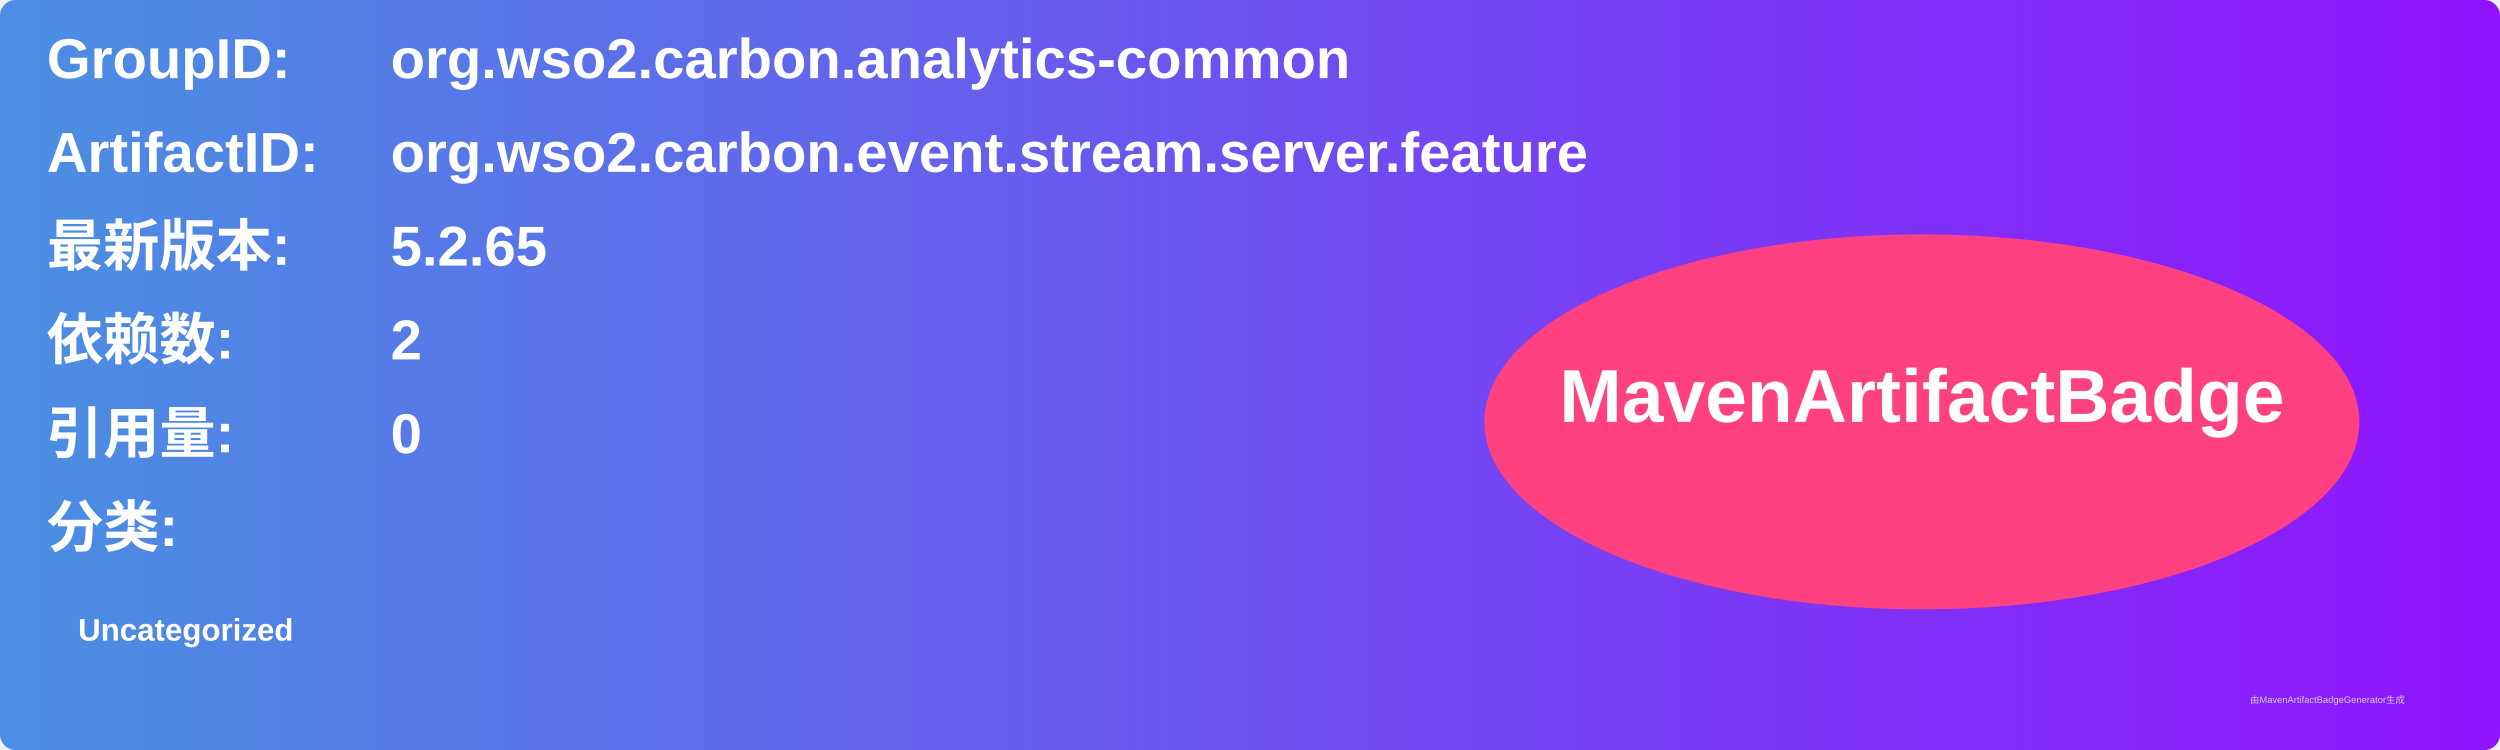
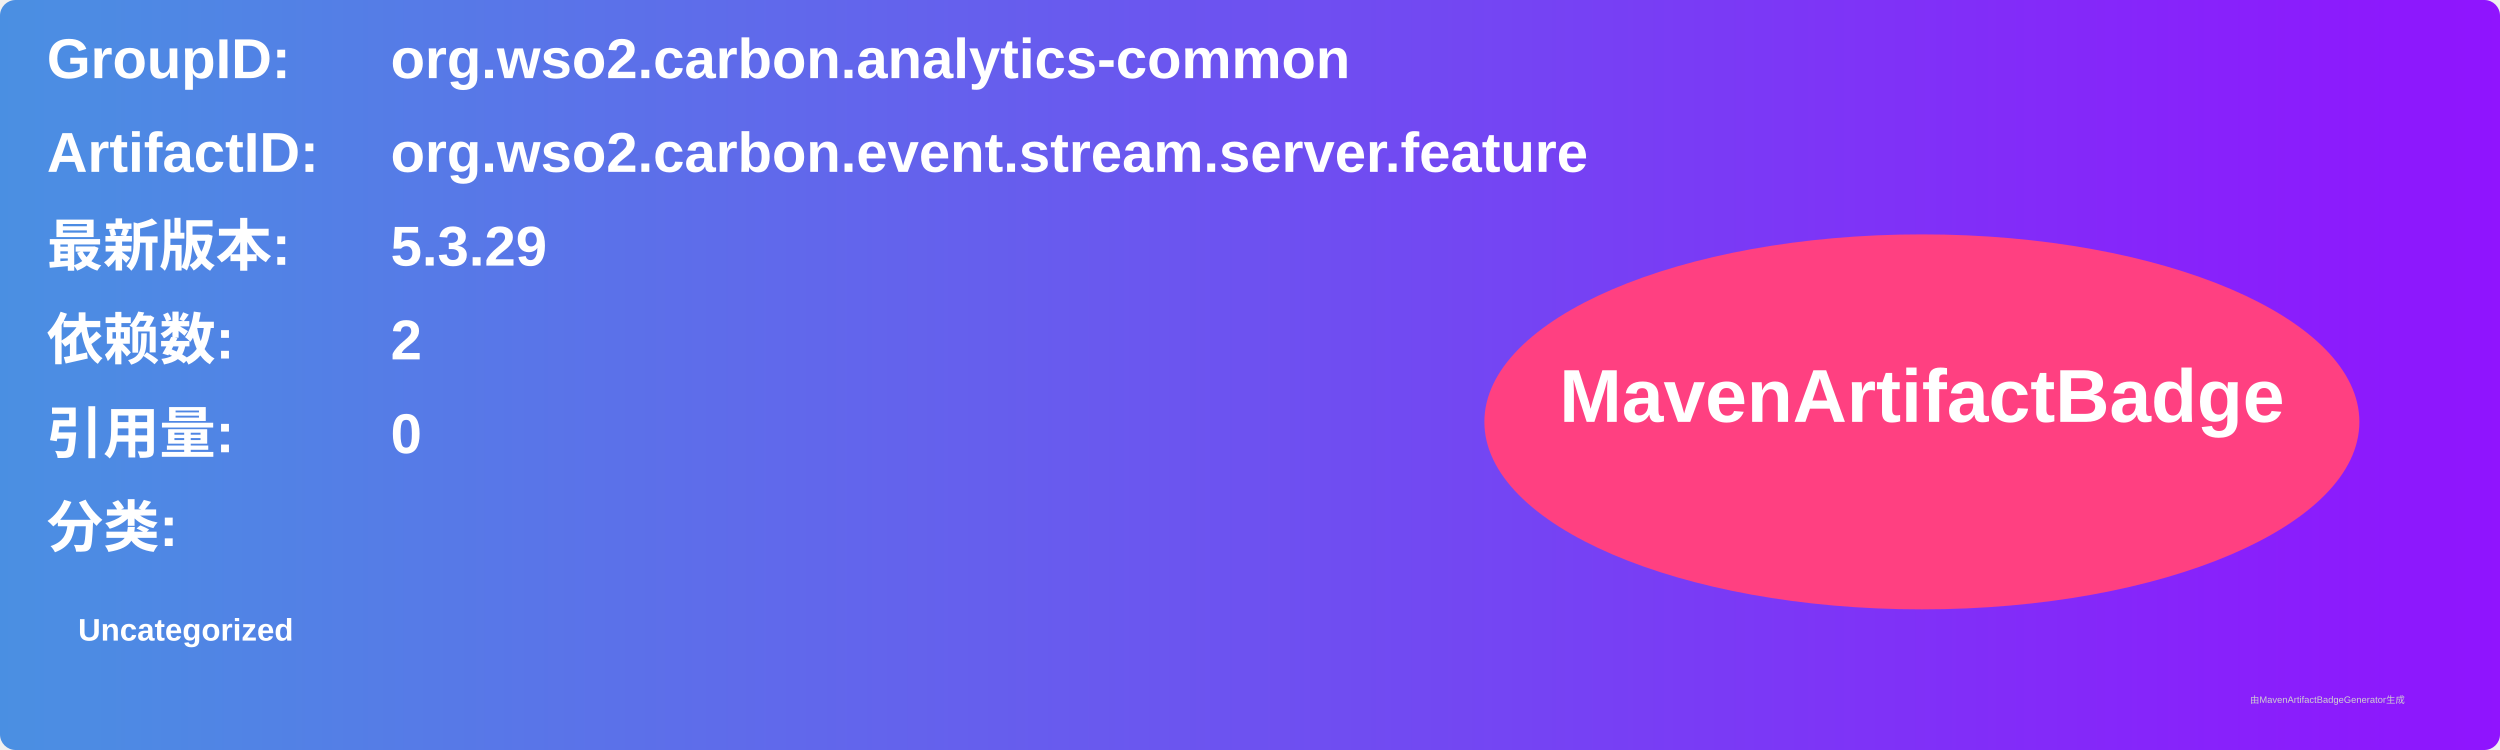
<svg xmlns="http://www.w3.org/2000/svg" width="800" height="240" viewBox="0 0 800 240">
  <linearGradient id="grad" x1="0%" y1="0%" x2="100%" y2="0%">
    <stop offset="0%" stop-color="#4a90e2" />
    <stop offset="100%" stop-color="#9013fe" />
  </linearGradient>
  <rect width="100%" height="100%" rx="5" ry="5" fill="url(#grad)" />
  <g transform="translate(15, 15)">
    <text x="0" y="10" font-family="Arial" font-size="18" fill="white" font-weight="bold" width="260">GroupID:</text>
    <text x="110" y="10" font-family="Arial" font-size="18" fill="white" font-weight="bold" width="460">org.wso2.carbon.analytics-common</text>
    <text x="0" y="40" font-family="Arial" font-size="18" fill="white" font-weight="bold" width="260">ArtifactID:</text>
    <text x="110" y="40" font-family="Arial" font-size="18" fill="white" font-weight="bold" width="460">org.wso2.carbon.event.stream.server.feature</text>
    <text x="0" y="70" font-family="Arial" font-size="18" fill="white" font-weight="bold">最新版本:</text>
    <text x="110" y="70" font-family="Arial" font-size="18" fill="white" font-weight="bold">
-       <tspan font-weight="bold">5.2.65</tspan>
+       <tspan font-weight="bold">5.3.29</tspan>
    </text>
    <text x="0" y="100" font-family="Arial" font-size="18" fill="white" font-weight="bold">依赖数: </text>
    <text x="110" y="100" font-family="Arial" font-size="18" fill="white">
      <tspan font-weight="bold">2</tspan>
    </text>
    <text x="0" y="130" font-family="Arial" font-size="18" fill="white" font-weight="bold">引用量: </text>
    <text x="110" y="130" font-family="Arial" font-size="18" fill="white">
      <tspan font-weight="bold">0</tspan>
    </text>
    <text x="0" y="160" font-family="Arial" font-size="18" fill="white" font-weight="bold">分类:</text>
    <text x="10" y="190" font-family="Arial" font-size="10" fill="white">
      <tspan font-weight="bold">Uncategorized</tspan>
    </text>
    <ellipse cx="600" cy="120" rx="140" ry="60" fill="#ff4081" />
    <text x="600" y="120" text-anchor="middle" font-family="Arial" font-size="24" fill="white" font-weight="bold">MavenArtifactBadge</text>
  </g>
  <text x="720" y="225" font-family="Arial" font-size="3" fill="#d0d0d0">由MavenArtifactBadgeGenerator生成</text>
</svg>
